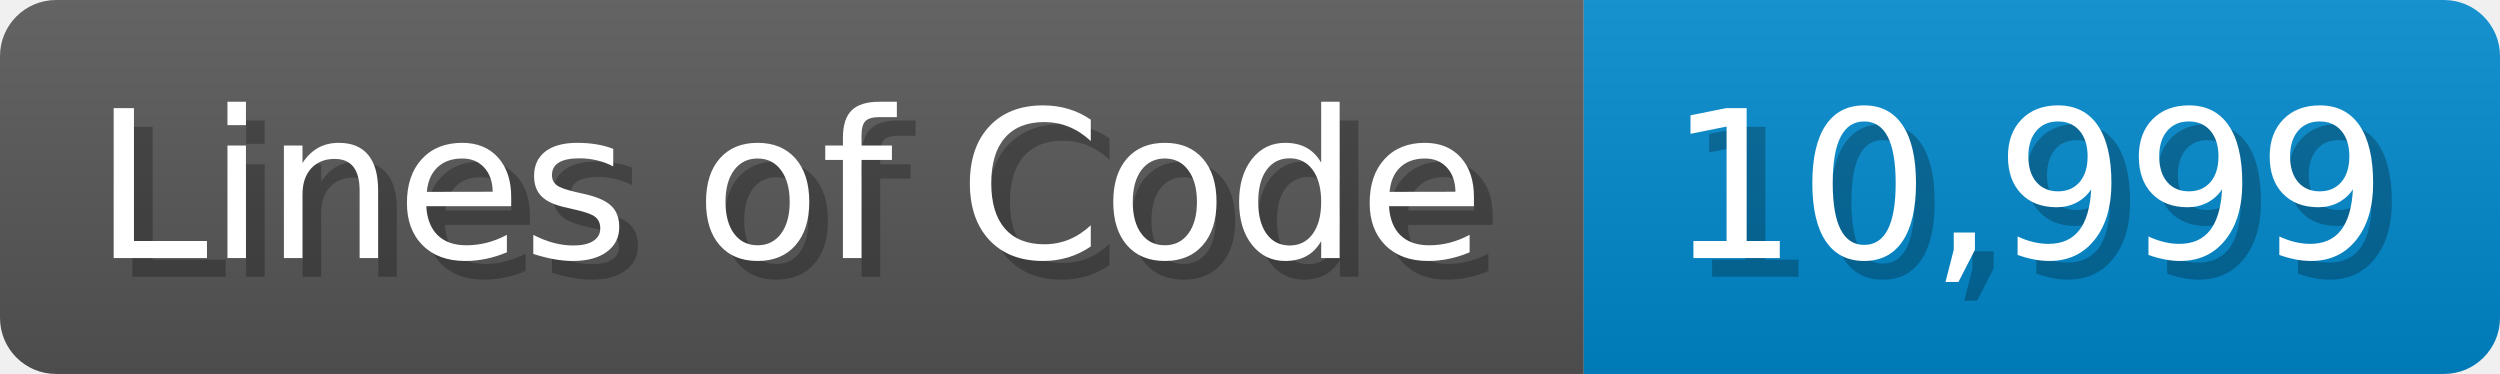
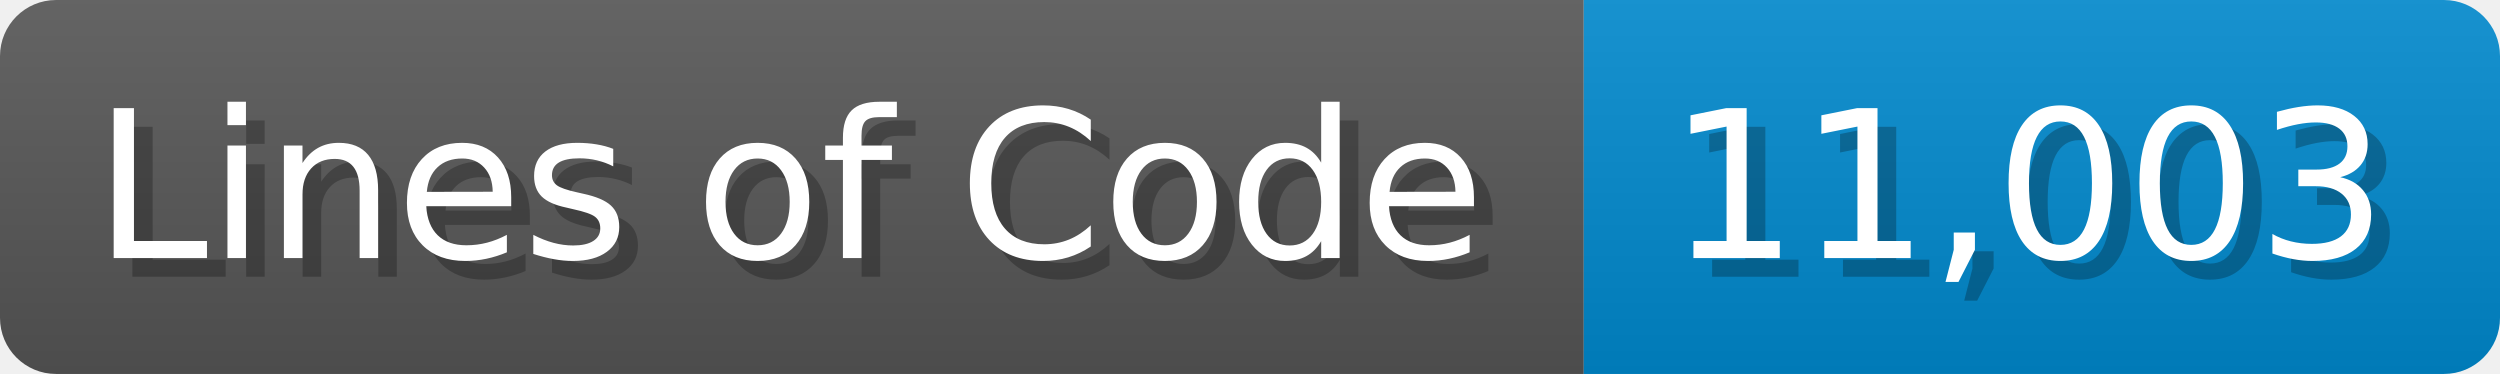
<svg xmlns="http://www.w3.org/2000/svg" width="133.7" height="20" viewBox="0 0 1337 200">
  <linearGradient id="a" x2="0" y2="100%">
    <stop offset="0" stop-opacity=".1" stop-color="#EEE" />
    <stop offset="1" stop-opacity=".1" />
  </linearGradient>
  <mask id="m">
    <rect width="1337" height="200" rx="30" fill="#FFF" />
  </mask>
  <g mask="url(#m)">
    <rect width="847" height="200" fill="#555" />
    <rect width="490" height="200" fill="#08C" x="847" />
    <rect width="1337" height="200" fill="url(#a)" />
  </g>
  <g fill="#fff" text-anchor="start" font-family="Verdana,DejaVu Sans,sans-serif" font-size="110">
    <text x="60" y="148" textLength="747" fill="#000" opacity="0.25">Lines of Code</text>
    <text x="50" y="138" textLength="747">Lines of Code</text>
-     <text x="902" y="148" textLength="390" fill="#000" opacity="0.25">10,999</text>
-     <text x="892" y="138" textLength="390">10,999</text>
+     <text x="902" y="148" textLength="390" fill="#000" opacity="0.25">11,003</text>
+     <text x="892" y="138" textLength="390">11,003</text>
  </g>
</svg>
